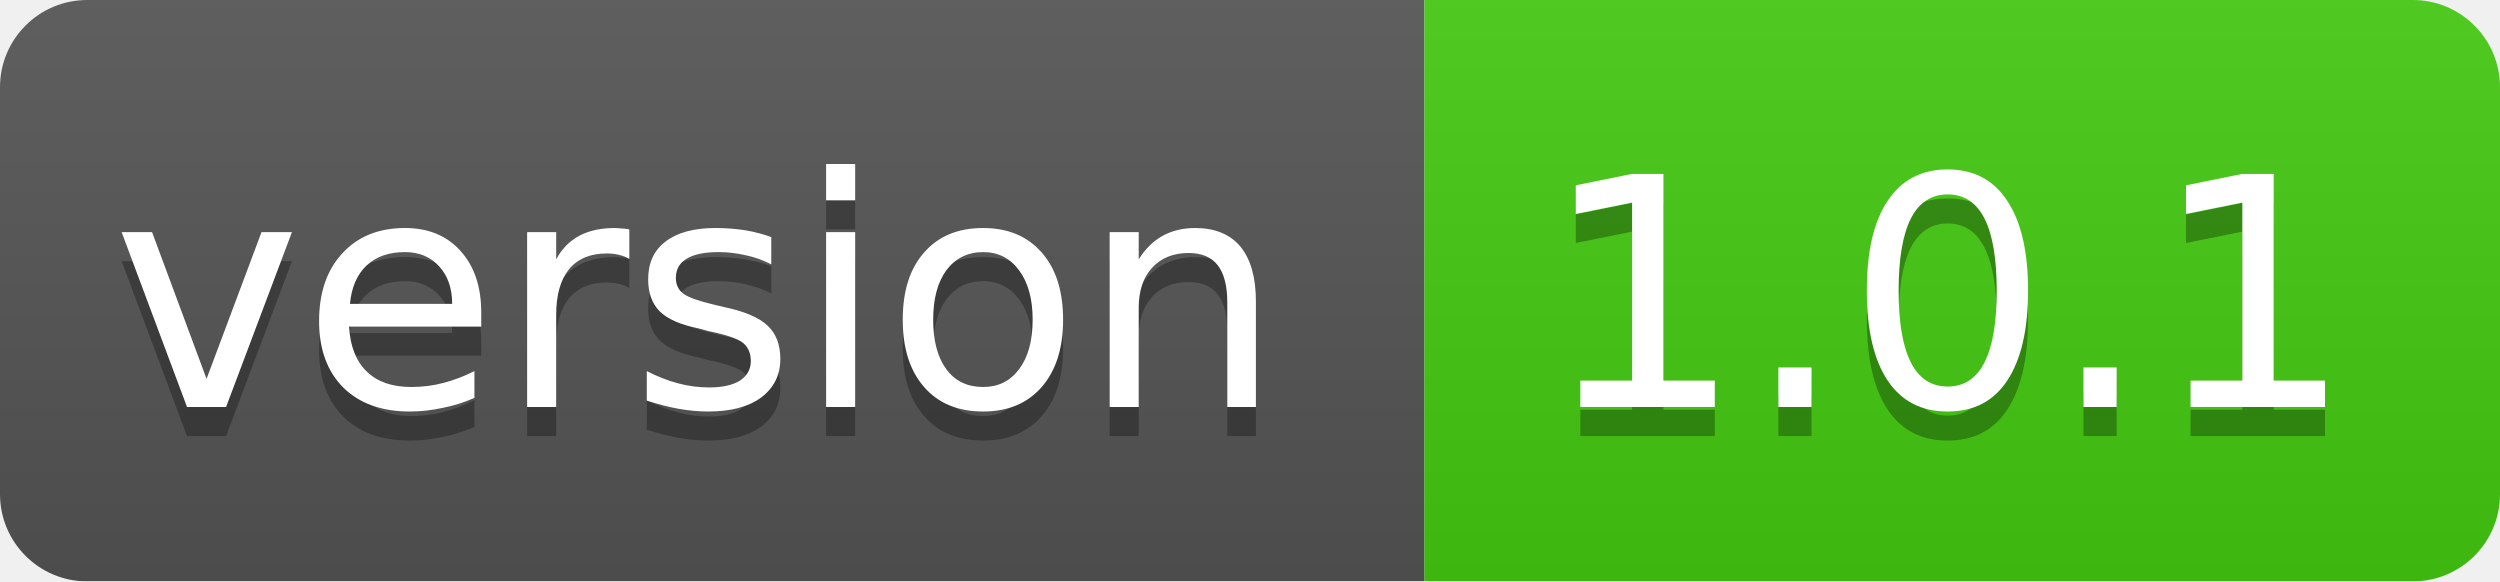
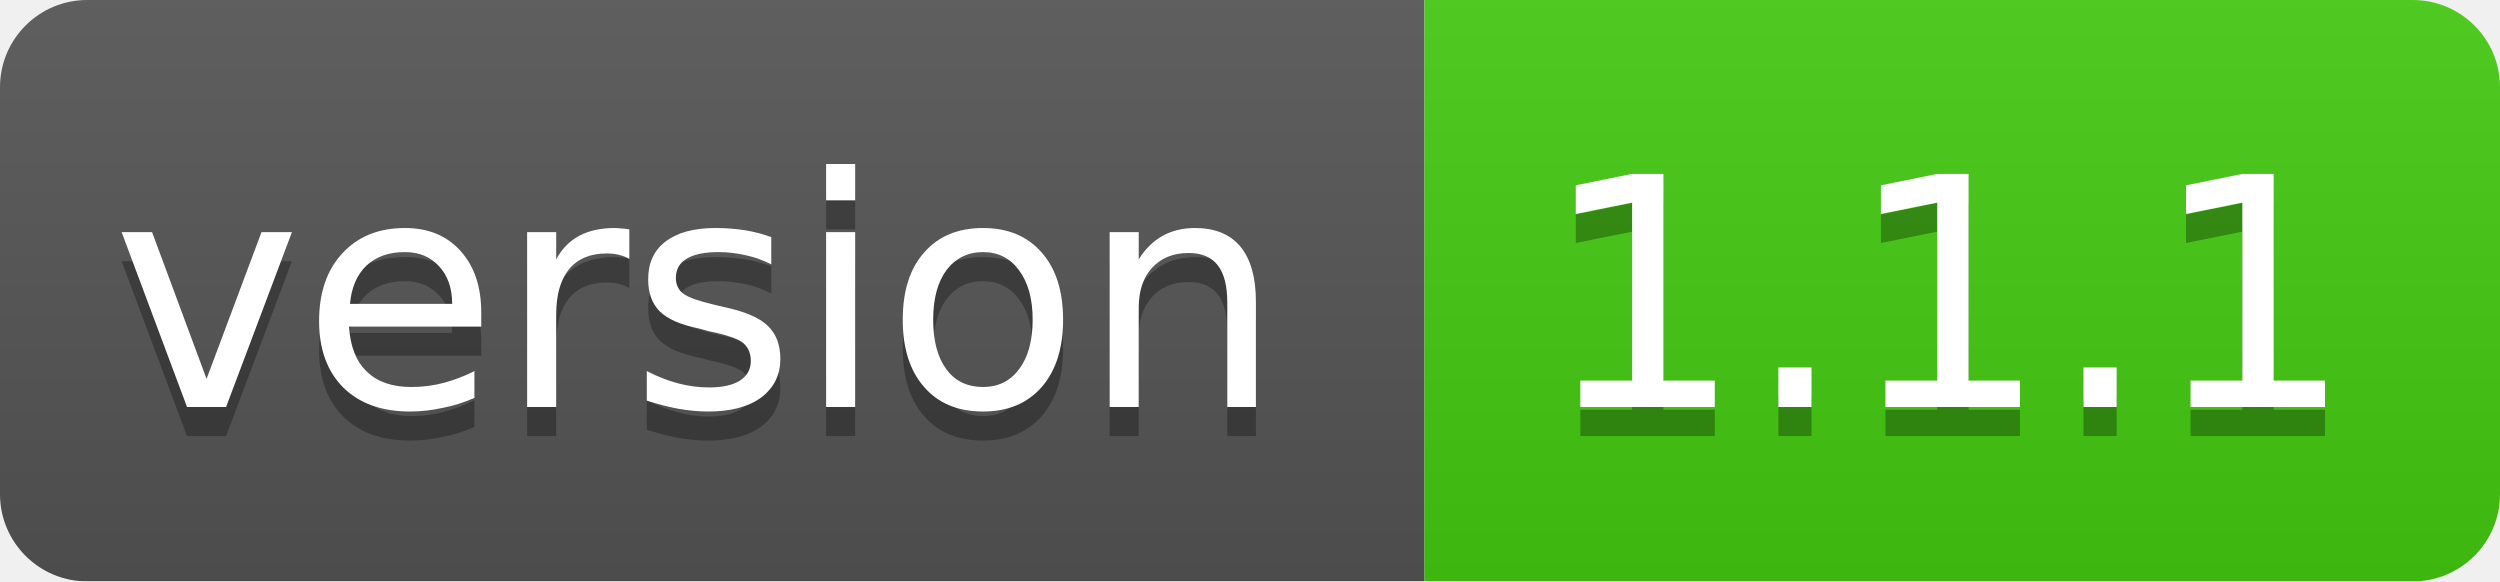
<svg xmlns="http://www.w3.org/2000/svg" width="86" height="20">
  <linearGradient id="smooth" x2="0" y2="100%">
    <stop offset="0" stop-color="#bbb" stop-opacity=".1" />
    <stop offset="1" stop-opacity=".1" />
  </linearGradient>
  <mask id="round">
    <rect width="86" height="20" rx="3" fill="#fff" />
  </mask>
  <g mask="url(#round)">
    <rect width="49" height="20" fill="#555" />
    <rect x="49" width="37" height="20" fill="#44cc11" />
    <rect width="86" height="20" fill="url(#smooth)" />
  </g>
  <g fill="#fff" text-anchor="middle" font-family="DejaVu Sans,Verdana,Geneva,sans-serif" font-size="11">
    <text x="24" y="15" fill="#010101" fill-opacity=".3">version</text>
    <text x="24" y="14">version</text>
-     <text x="67" y="15" fill="#010101" fill-opacity=".3">1.0.1</text>
-     <text x="67" y="14">1.0.1</text>
+     <text x="67" y="15" fill="#010101" fill-opacity=".3">1.1.1</text>
+     <text x="67" y="14">1.1.1</text>
  </g>
</svg>
